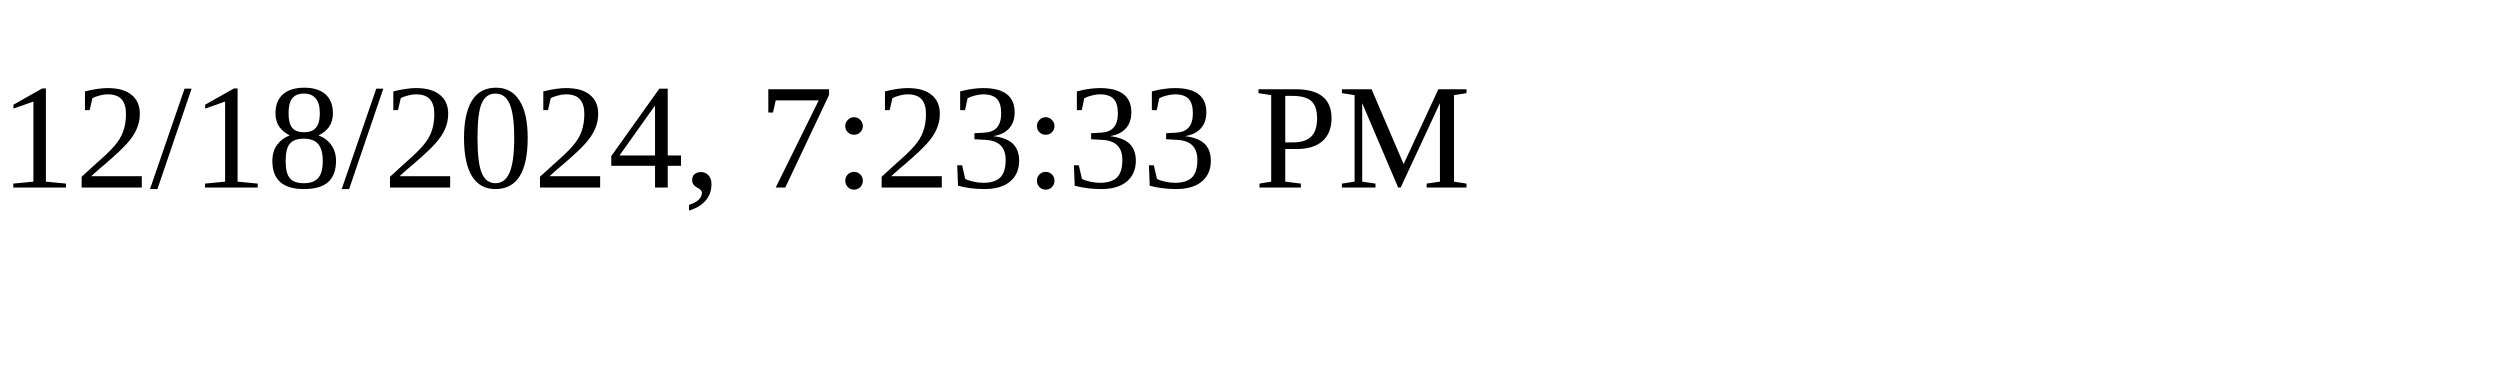
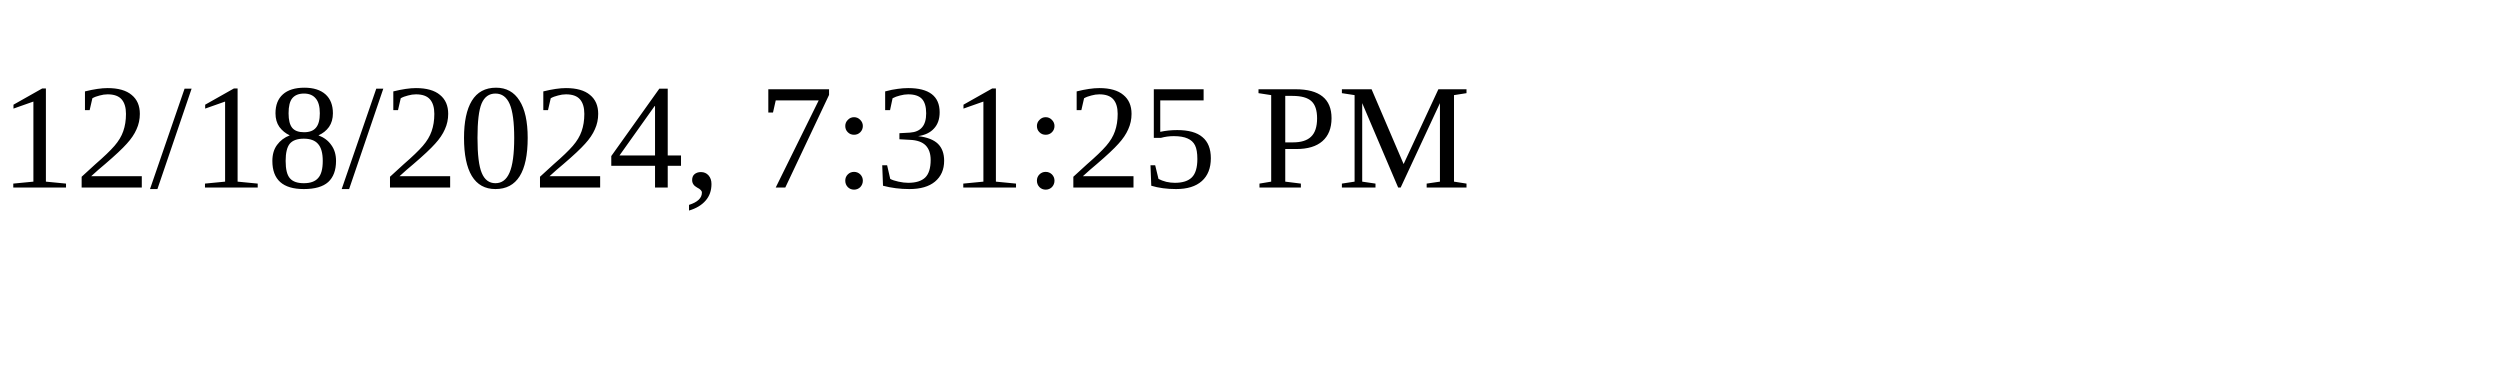
<svg xmlns="http://www.w3.org/2000/svg" height="30" width="200">
-   <text x="0" y="15">12/18/2024, 7:23:33 PM</text>
+   <text x="0" y="15">12/18/2024, 7:31:25 PM</text>
</svg>
